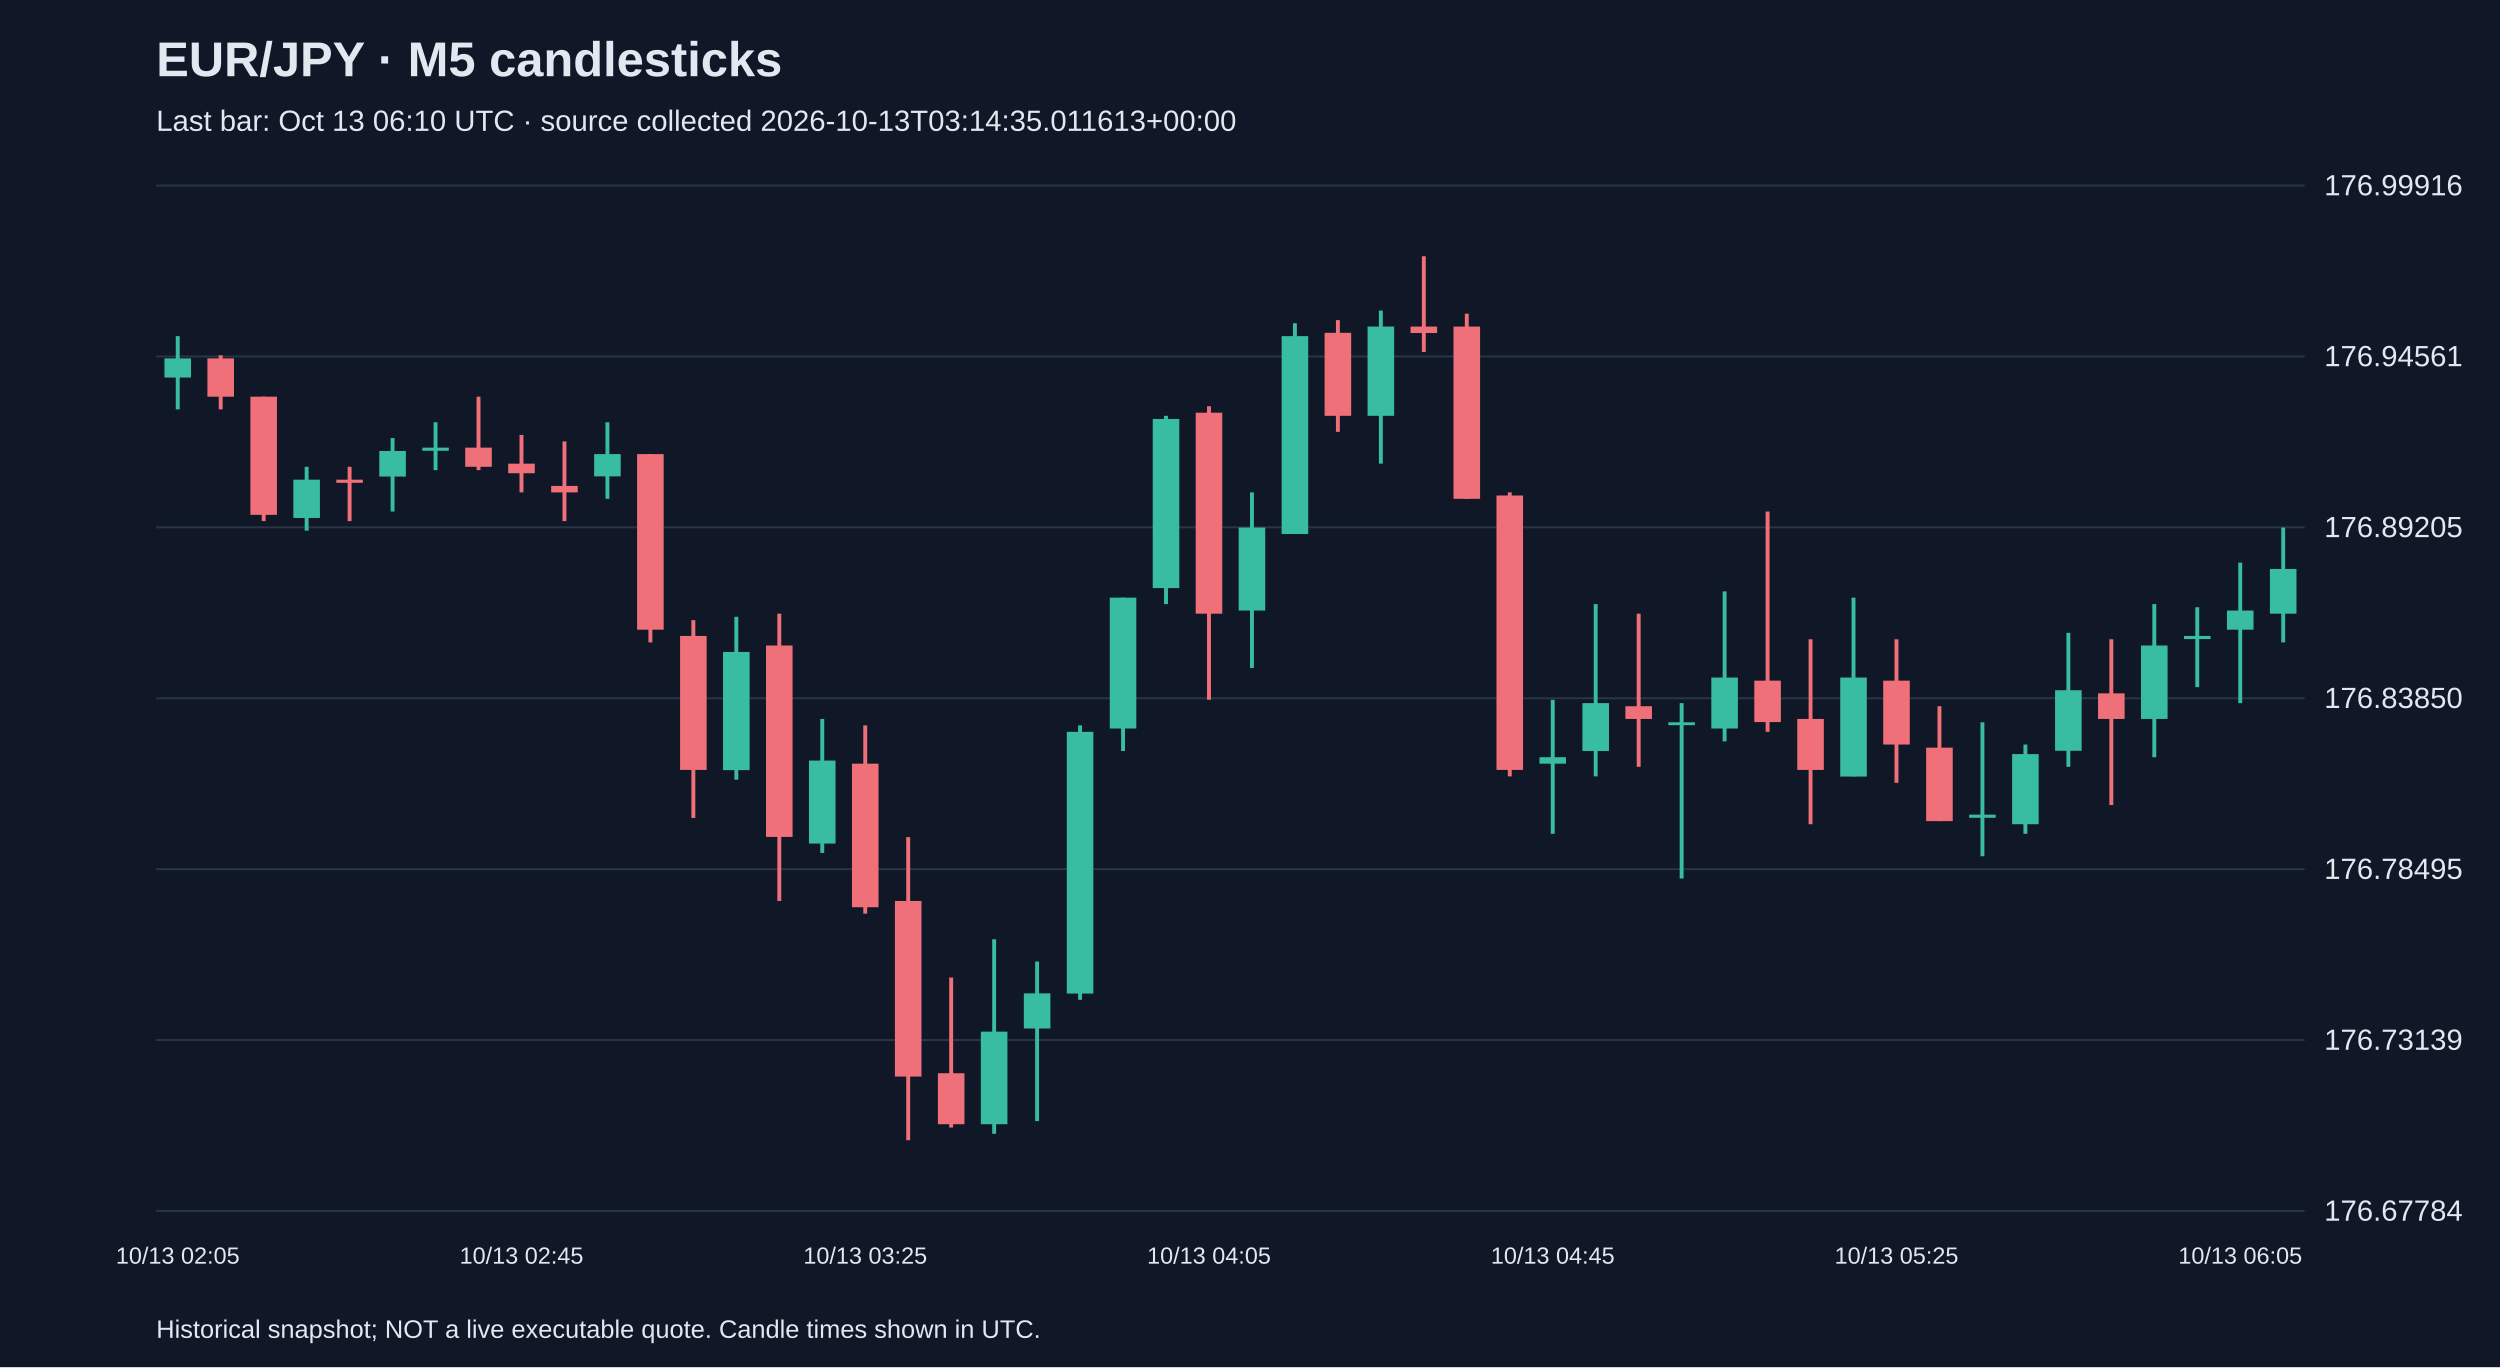
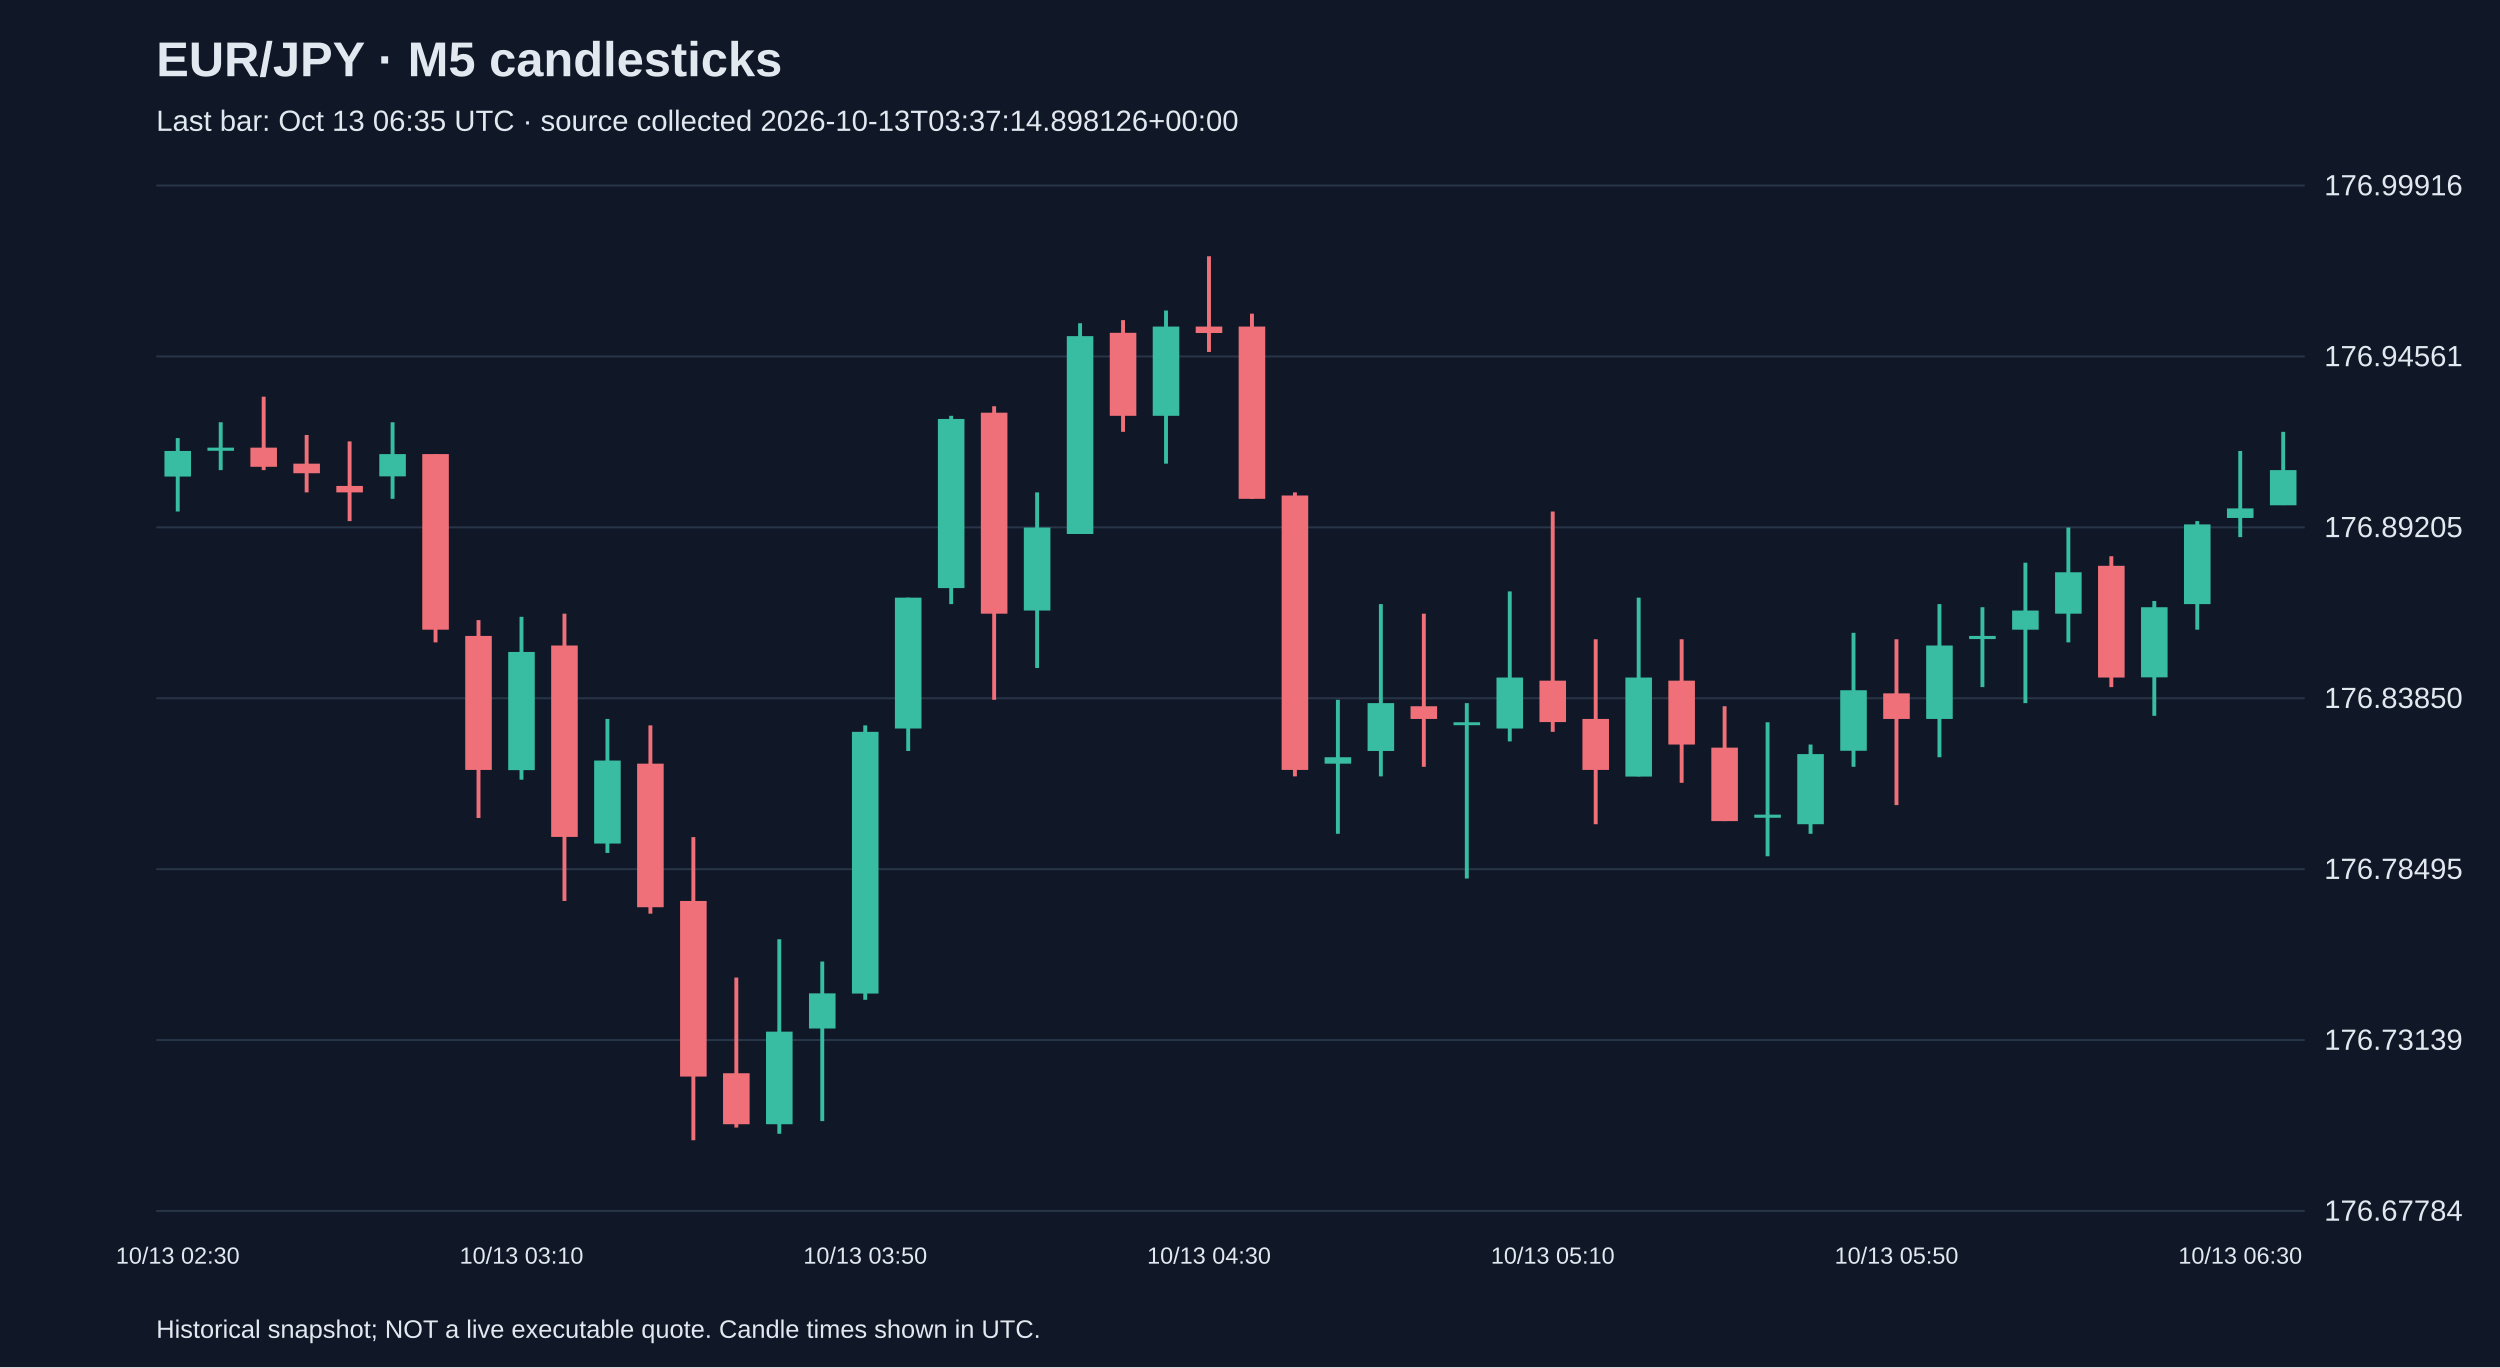
<svg xmlns="http://www.w3.org/2000/svg" viewBox="0 0 1280 700">
  <rect width="100%" height="100%" fill="#101827" />
  <style>text{font-family:Arial,sans-serif;fill:#e2e8f0}</style>
  <text x="80" y="39" font-size="25" font-weight="bold">EUR/JPY · M5 candlesticks</text>
-   <text x="80" y="67" font-size="15" fill="#a6b1c5">Last bar: Oct 13 06:10 UTC · source collected 2026-10-13T03:14:35.011613+00:00</text>
+   <text x="80" y="67" font-size="15" fill="#a6b1c5">Last bar: Oct 13 06:35 UTC · source collected 2026-10-13T03:37:14.898126+00:00</text>
  <line x1="80" y1="620.0" x2="1180" y2="620.0" stroke="#283548" />
  <text x="1190" y="625.0" font-size="15">176.67784</text>
  <line x1="80" y1="532.5" x2="1180" y2="532.5" stroke="#283548" />
  <text x="1190" y="537.5" font-size="15">176.73139</text>
  <line x1="80" y1="445.0" x2="1180" y2="445.0" stroke="#283548" />
  <text x="1190" y="450.0" font-size="15">176.78495</text>
  <line x1="80" y1="357.5" x2="1180" y2="357.5" stroke="#283548" />
  <text x="1190" y="362.5" font-size="15">176.83850</text>
  <line x1="80" y1="270.0" x2="1180" y2="270.0" stroke="#283548" />
  <text x="1190" y="275.0" font-size="15">176.89205</text>
  <line x1="80" y1="182.5" x2="1180" y2="182.5" stroke="#283548" />
  <text x="1190" y="187.5" font-size="15">176.94561</text>
  <line x1="80" y1="95.0" x2="1180" y2="95.0" stroke="#283548" />
  <text x="1190" y="100.0" font-size="15">176.99916</text>
-   <line x1="91.0" y1="172.1" x2="91.0" y2="209.6" stroke="#38bca2" stroke-width="2" />
-   <rect x="84.2" y="183.5" width="13.6" height="9.8" fill="#38bca2" />
-   <text x="91.0" y="647" text-anchor="middle" font-size="12">10/13 02:05</text>
-   <line x1="113.0" y1="181.9" x2="113.0" y2="209.6" stroke="#f07079" stroke-width="2" />
-   <rect x="106.2" y="183.5" width="13.6" height="19.6" fill="#f07079" />
-   <line x1="135.0" y1="203.1" x2="135.0" y2="266.8" stroke="#f07079" stroke-width="2" />
-   <rect x="128.2" y="203.1" width="13.6" height="60.5" fill="#f07079" />
-   <line x1="157.0" y1="239.0" x2="157.0" y2="271.7" stroke="#38bca2" stroke-width="2" />
-   <rect x="150.2" y="245.6" width="13.6" height="19.6" fill="#38bca2" />
-   <line x1="179.0" y1="239.0" x2="179.0" y2="266.8" stroke="#f07079" stroke-width="2" />
-   <rect x="172.2" y="245.6" width="13.6" height="1.6" fill="#f07079" />
-   <line x1="201.0" y1="224.3" x2="201.0" y2="261.9" stroke="#38bca2" stroke-width="2" />
-   <rect x="194.2" y="230.9" width="13.6" height="13.1" fill="#38bca2" />
-   <line x1="223.0" y1="216.2" x2="223.0" y2="240.7" stroke="#38bca2" stroke-width="2" />
-   <rect x="216.2" y="229.2" width="13.6" height="1.6" fill="#38bca2" />
-   <line x1="245.0" y1="203.1" x2="245.0" y2="240.7" stroke="#f07079" stroke-width="2" />
-   <rect x="238.2" y="229.2" width="13.6" height="9.8" fill="#f07079" />
-   <line x1="267.0" y1="222.7" x2="267.0" y2="252.1" stroke="#f07079" stroke-width="2" />
-   <rect x="260.2" y="237.4" width="13.6" height="4.9" fill="#f07079" />
-   <text x="267.0" y="647" text-anchor="middle" font-size="12">10/13 02:45</text>
-   <line x1="289.0" y1="226.0" x2="289.0" y2="266.8" stroke="#f07079" stroke-width="2" />
-   <rect x="282.2" y="248.8" width="13.6" height="3.3" fill="#f07079" />
-   <line x1="311.0" y1="216.2" x2="311.0" y2="255.4" stroke="#38bca2" stroke-width="2" />
-   <rect x="304.2" y="232.5" width="13.6" height="11.4" fill="#38bca2" />
-   <line x1="333.0" y1="232.5" x2="333.0" y2="328.9" stroke="#f07079" stroke-width="2" />
-   <rect x="326.2" y="232.5" width="13.6" height="89.9" fill="#f07079" />
-   <line x1="355.0" y1="317.5" x2="355.0" y2="418.8" stroke="#f07079" stroke-width="2" />
-   <rect x="348.2" y="325.6" width="13.6" height="68.6" fill="#f07079" />
-   <line x1="377.0" y1="315.8" x2="377.0" y2="399.2" stroke="#38bca2" stroke-width="2" />
-   <rect x="370.2" y="333.8" width="13.6" height="60.5" fill="#38bca2" />
-   <line x1="399.0" y1="314.2" x2="399.0" y2="461.3" stroke="#f07079" stroke-width="2" />
-   <rect x="392.2" y="330.5" width="13.6" height="98.0" fill="#f07079" />
-   <line x1="421.0" y1="368.1" x2="421.0" y2="436.7" stroke="#38bca2" stroke-width="2" />
-   <rect x="414.2" y="389.4" width="13.6" height="42.5" fill="#38bca2" />
-   <line x1="443.0" y1="371.4" x2="443.0" y2="467.8" stroke="#f07079" stroke-width="2" />
-   <rect x="436.2" y="391.0" width="13.6" height="73.5" fill="#f07079" />
-   <text x="443.0" y="647" text-anchor="middle" font-size="12">10/13 03:25</text>
-   <line x1="465.0" y1="428.6" x2="465.0" y2="583.8" stroke="#f07079" stroke-width="2" />
-   <rect x="458.2" y="461.3" width="13.6" height="89.9" fill="#f07079" />
-   <line x1="487.0" y1="500.5" x2="487.0" y2="577.3" stroke="#f07079" stroke-width="2" />
-   <rect x="480.2" y="549.5" width="13.6" height="26.1" fill="#f07079" />
-   <line x1="509.0" y1="480.9" x2="509.0" y2="580.5" stroke="#38bca2" stroke-width="2" />
-   <rect x="502.2" y="528.2" width="13.6" height="47.4" fill="#38bca2" />
-   <line x1="531.0" y1="492.3" x2="531.0" y2="574.0" stroke="#38bca2" stroke-width="2" />
-   <rect x="524.2" y="508.6" width="13.6" height="18.0" fill="#38bca2" />
-   <line x1="553.0" y1="371.4" x2="553.0" y2="511.9" stroke="#38bca2" stroke-width="2" />
-   <rect x="546.2" y="374.7" width="13.6" height="134.0" fill="#38bca2" />
-   <line x1="575.0" y1="306.0" x2="575.0" y2="384.5" stroke="#38bca2" stroke-width="2" />
-   <rect x="568.2" y="306.0" width="13.6" height="67.0" fill="#38bca2" />
-   <line x1="597.0" y1="212.9" x2="597.0" y2="309.3" stroke="#38bca2" stroke-width="2" />
-   <rect x="590.2" y="214.5" width="13.6" height="86.6" fill="#38bca2" />
-   <line x1="619.0" y1="208.0" x2="619.0" y2="358.3" stroke="#f07079" stroke-width="2" />
-   <rect x="612.2" y="211.3" width="13.6" height="102.9" fill="#f07079" />
-   <text x="619.0" y="647" text-anchor="middle" font-size="12">10/13 04:05</text>
-   <line x1="641.0" y1="252.1" x2="641.0" y2="342.0" stroke="#38bca2" stroke-width="2" />
-   <rect x="634.2" y="270.1" width="13.6" height="42.5" fill="#38bca2" />
-   <line x1="663.0" y1="165.5" x2="663.0" y2="273.4" stroke="#38bca2" stroke-width="2" />
-   <rect x="656.2" y="172.1" width="13.6" height="101.3" fill="#38bca2" />
-   <line x1="685.0" y1="163.9" x2="685.0" y2="221.1" stroke="#f07079" stroke-width="2" />
-   <rect x="678.2" y="170.4" width="13.6" height="42.5" fill="#f07079" />
-   <line x1="707.0" y1="159.0" x2="707.0" y2="237.4" stroke="#38bca2" stroke-width="2" />
-   <rect x="700.2" y="167.2" width="13.6" height="45.7" fill="#38bca2" />
-   <line x1="729.0" y1="131.2" x2="729.0" y2="180.2" stroke="#f07079" stroke-width="2" />
-   <rect x="722.2" y="167.2" width="13.6" height="3.3" fill="#f07079" />
-   <line x1="751.0" y1="160.6" x2="751.0" y2="255.4" stroke="#f07079" stroke-width="2" />
-   <rect x="744.2" y="167.2" width="13.6" height="88.2" fill="#f07079" />
-   <line x1="773.0" y1="252.1" x2="773.0" y2="397.5" stroke="#f07079" stroke-width="2" />
-   <rect x="766.2" y="253.7" width="13.6" height="140.5" fill="#f07079" />
-   <line x1="795.0" y1="358.3" x2="795.0" y2="426.9" stroke="#38bca2" stroke-width="2" />
-   <rect x="788.2" y="387.7" width="13.6" height="3.3" fill="#38bca2" />
-   <text x="795.0" y="647" text-anchor="middle" font-size="12">10/13 04:45</text>
-   <line x1="817.0" y1="309.3" x2="817.0" y2="397.5" stroke="#38bca2" stroke-width="2" />
-   <rect x="810.2" y="360.0" width="13.6" height="24.5" fill="#38bca2" />
-   <line x1="839.0" y1="314.2" x2="839.0" y2="392.6" stroke="#f07079" stroke-width="2" />
-   <rect x="832.2" y="361.6" width="13.6" height="6.5" fill="#f07079" />
-   <line x1="861.0" y1="360.0" x2="861.0" y2="449.8" stroke="#38bca2" stroke-width="2" />
-   <rect x="854.2" y="369.8" width="13.6" height="1.5" fill="#38bca2" />
-   <line x1="883.0" y1="302.8" x2="883.0" y2="379.6" stroke="#38bca2" stroke-width="2" />
-   <rect x="876.2" y="346.9" width="13.6" height="26.1" fill="#38bca2" />
-   <line x1="905.0" y1="261.9" x2="905.0" y2="374.7" stroke="#f07079" stroke-width="2" />
-   <rect x="898.2" y="348.5" width="13.6" height="21.2" fill="#f07079" />
-   <line x1="927.0" y1="327.3" x2="927.0" y2="422.0" stroke="#f07079" stroke-width="2" />
-   <rect x="920.2" y="368.1" width="13.6" height="26.1" fill="#f07079" />
-   <line x1="949.0" y1="306.0" x2="949.0" y2="397.5" stroke="#38bca2" stroke-width="2" />
-   <rect x="942.2" y="346.9" width="13.6" height="50.7" fill="#38bca2" />
-   <line x1="971.0" y1="327.3" x2="971.0" y2="400.8" stroke="#f07079" stroke-width="2" />
-   <rect x="964.2" y="348.5" width="13.6" height="32.7" fill="#f07079" />
-   <text x="971.0" y="647" text-anchor="middle" font-size="12">10/13 05:25</text>
-   <line x1="993.0" y1="361.6" x2="993.0" y2="420.4" stroke="#f07079" stroke-width="2" />
-   <rect x="986.2" y="382.8" width="13.6" height="37.6" fill="#f07079" />
-   <line x1="1015.0" y1="369.8" x2="1015.0" y2="438.4" stroke="#38bca2" stroke-width="2" />
-   <rect x="1008.2" y="417.1" width="13.6" height="1.6" fill="#38bca2" />
-   <line x1="1037.0" y1="381.2" x2="1037.0" y2="426.9" stroke="#38bca2" stroke-width="2" />
-   <rect x="1030.2" y="386.1" width="13.6" height="35.9" fill="#38bca2" />
-   <line x1="1059.0" y1="324.0" x2="1059.0" y2="392.6" stroke="#38bca2" stroke-width="2" />
-   <rect x="1052.2" y="353.4" width="13.6" height="31.0" fill="#38bca2" />
-   <line x1="1081.0" y1="327.3" x2="1081.0" y2="412.2" stroke="#f07079" stroke-width="2" />
-   <rect x="1074.2" y="355.0" width="13.6" height="13.1" fill="#f07079" />
-   <line x1="1103.0" y1="309.3" x2="1103.0" y2="387.7" stroke="#38bca2" stroke-width="2" />
-   <rect x="1096.2" y="330.5" width="13.6" height="37.6" fill="#38bca2" />
-   <line x1="1125.0" y1="310.9" x2="1125.0" y2="351.8" stroke="#38bca2" stroke-width="2" />
-   <rect x="1118.2" y="325.6" width="13.6" height="1.6" fill="#38bca2" />
-   <line x1="1147.0" y1="288.1" x2="1147.0" y2="360.0" stroke="#38bca2" stroke-width="2" />
-   <rect x="1140.2" y="312.6" width="13.6" height="9.8" fill="#38bca2" />
-   <text x="1147.0" y="647" text-anchor="middle" font-size="12">10/13 06:05</text>
-   <line x1="1169.0" y1="270.1" x2="1169.0" y2="328.9" stroke="#38bca2" stroke-width="2" />
-   <rect x="1162.2" y="291.3" width="13.6" height="22.9" fill="#38bca2" />
+   <line x1="91.0" y1="224.3" x2="91.0" y2="261.9" stroke="#38bca2" stroke-width="2" />
+   <rect x="84.2" y="230.9" width="13.6" height="13.1" fill="#38bca2" />
+   <text x="91.0" y="647" text-anchor="middle" font-size="12">10/13 02:30</text>
+   <line x1="113.0" y1="216.2" x2="113.0" y2="240.7" stroke="#38bca2" stroke-width="2" />
+   <rect x="106.2" y="229.2" width="13.6" height="1.6" fill="#38bca2" />
+   <line x1="135.0" y1="203.1" x2="135.0" y2="240.7" stroke="#f07079" stroke-width="2" />
+   <rect x="128.2" y="229.2" width="13.6" height="9.8" fill="#f07079" />
+   <line x1="157.0" y1="222.7" x2="157.0" y2="252.1" stroke="#f07079" stroke-width="2" />
+   <rect x="150.2" y="237.4" width="13.6" height="4.9" fill="#f07079" />
+   <line x1="179.0" y1="226.0" x2="179.0" y2="266.8" stroke="#f07079" stroke-width="2" />
+   <rect x="172.2" y="248.8" width="13.6" height="3.3" fill="#f07079" />
+   <line x1="201.0" y1="216.2" x2="201.0" y2="255.4" stroke="#38bca2" stroke-width="2" />
+   <rect x="194.2" y="232.5" width="13.6" height="11.4" fill="#38bca2" />
+   <line x1="223.0" y1="232.5" x2="223.0" y2="328.9" stroke="#f07079" stroke-width="2" />
+   <rect x="216.2" y="232.5" width="13.6" height="89.9" fill="#f07079" />
+   <line x1="245.0" y1="317.5" x2="245.0" y2="418.8" stroke="#f07079" stroke-width="2" />
+   <rect x="238.2" y="325.6" width="13.6" height="68.6" fill="#f07079" />
+   <line x1="267.0" y1="315.8" x2="267.0" y2="399.2" stroke="#38bca2" stroke-width="2" />
+   <rect x="260.2" y="333.8" width="13.6" height="60.5" fill="#38bca2" />
+   <text x="267.0" y="647" text-anchor="middle" font-size="12">10/13 03:10</text>
+   <line x1="289.0" y1="314.2" x2="289.0" y2="461.3" stroke="#f07079" stroke-width="2" />
+   <rect x="282.2" y="330.5" width="13.6" height="98.0" fill="#f07079" />
+   <line x1="311.0" y1="368.1" x2="311.0" y2="436.7" stroke="#38bca2" stroke-width="2" />
+   <rect x="304.2" y="389.4" width="13.6" height="42.5" fill="#38bca2" />
+   <line x1="333.0" y1="371.4" x2="333.0" y2="467.8" stroke="#f07079" stroke-width="2" />
+   <rect x="326.2" y="391.0" width="13.6" height="73.5" fill="#f07079" />
+   <line x1="355.0" y1="428.6" x2="355.0" y2="583.8" stroke="#f07079" stroke-width="2" />
+   <rect x="348.2" y="461.3" width="13.6" height="89.9" fill="#f07079" />
+   <line x1="377.0" y1="500.5" x2="377.0" y2="577.3" stroke="#f07079" stroke-width="2" />
+   <rect x="370.2" y="549.5" width="13.6" height="26.1" fill="#f07079" />
+   <line x1="399.0" y1="480.9" x2="399.0" y2="580.5" stroke="#38bca2" stroke-width="2" />
+   <rect x="392.2" y="528.2" width="13.6" height="47.4" fill="#38bca2" />
+   <line x1="421.0" y1="492.3" x2="421.0" y2="574.0" stroke="#38bca2" stroke-width="2" />
+   <rect x="414.2" y="508.6" width="13.6" height="18.0" fill="#38bca2" />
+   <line x1="443.0" y1="371.4" x2="443.0" y2="511.9" stroke="#38bca2" stroke-width="2" />
+   <rect x="436.2" y="374.7" width="13.6" height="134.0" fill="#38bca2" />
+   <text x="443.0" y="647" text-anchor="middle" font-size="12">10/13 03:50</text>
+   <line x1="465.0" y1="306.0" x2="465.0" y2="384.5" stroke="#38bca2" stroke-width="2" />
+   <rect x="458.2" y="306.0" width="13.6" height="67.0" fill="#38bca2" />
+   <line x1="487.0" y1="212.9" x2="487.0" y2="309.3" stroke="#38bca2" stroke-width="2" />
+   <rect x="480.2" y="214.5" width="13.6" height="86.6" fill="#38bca2" />
+   <line x1="509.0" y1="208.0" x2="509.0" y2="358.3" stroke="#f07079" stroke-width="2" />
+   <rect x="502.2" y="211.3" width="13.6" height="102.9" fill="#f07079" />
+   <line x1="531.0" y1="252.1" x2="531.0" y2="342.0" stroke="#38bca2" stroke-width="2" />
+   <rect x="524.2" y="270.1" width="13.6" height="42.5" fill="#38bca2" />
+   <line x1="553.0" y1="165.5" x2="553.0" y2="273.4" stroke="#38bca2" stroke-width="2" />
+   <rect x="546.2" y="172.1" width="13.6" height="101.3" fill="#38bca2" />
+   <line x1="575.0" y1="163.9" x2="575.0" y2="221.1" stroke="#f07079" stroke-width="2" />
+   <rect x="568.2" y="170.4" width="13.6" height="42.5" fill="#f07079" />
+   <line x1="597.0" y1="159.0" x2="597.0" y2="237.4" stroke="#38bca2" stroke-width="2" />
+   <rect x="590.2" y="167.2" width="13.6" height="45.7" fill="#38bca2" />
+   <line x1="619.0" y1="131.2" x2="619.0" y2="180.2" stroke="#f07079" stroke-width="2" />
+   <rect x="612.2" y="167.2" width="13.6" height="3.3" fill="#f07079" />
+   <text x="619.0" y="647" text-anchor="middle" font-size="12">10/13 04:30</text>
+   <line x1="641.0" y1="160.6" x2="641.0" y2="255.4" stroke="#f07079" stroke-width="2" />
+   <rect x="634.2" y="167.2" width="13.6" height="88.2" fill="#f07079" />
+   <line x1="663.0" y1="252.1" x2="663.0" y2="397.5" stroke="#f07079" stroke-width="2" />
+   <rect x="656.2" y="253.7" width="13.6" height="140.5" fill="#f07079" />
+   <line x1="685.0" y1="358.3" x2="685.0" y2="426.9" stroke="#38bca2" stroke-width="2" />
+   <rect x="678.2" y="387.7" width="13.6" height="3.3" fill="#38bca2" />
+   <line x1="707.0" y1="309.3" x2="707.0" y2="397.5" stroke="#38bca2" stroke-width="2" />
+   <rect x="700.2" y="360.0" width="13.6" height="24.5" fill="#38bca2" />
+   <line x1="729.0" y1="314.2" x2="729.0" y2="392.6" stroke="#f07079" stroke-width="2" />
+   <rect x="722.2" y="361.6" width="13.6" height="6.5" fill="#f07079" />
+   <line x1="751.0" y1="360.0" x2="751.0" y2="449.8" stroke="#38bca2" stroke-width="2" />
+   <rect x="744.2" y="369.8" width="13.6" height="1.5" fill="#38bca2" />
+   <line x1="773.0" y1="302.8" x2="773.0" y2="379.6" stroke="#38bca2" stroke-width="2" />
+   <rect x="766.2" y="346.9" width="13.6" height="26.1" fill="#38bca2" />
+   <line x1="795.0" y1="261.9" x2="795.0" y2="374.7" stroke="#f07079" stroke-width="2" />
+   <rect x="788.2" y="348.5" width="13.6" height="21.2" fill="#f07079" />
+   <text x="795.0" y="647" text-anchor="middle" font-size="12">10/13 05:10</text>
+   <line x1="817.0" y1="327.3" x2="817.0" y2="422.0" stroke="#f07079" stroke-width="2" />
+   <rect x="810.2" y="368.1" width="13.6" height="26.1" fill="#f07079" />
+   <line x1="839.0" y1="306.0" x2="839.0" y2="397.5" stroke="#38bca2" stroke-width="2" />
+   <rect x="832.2" y="346.9" width="13.6" height="50.7" fill="#38bca2" />
+   <line x1="861.0" y1="327.3" x2="861.0" y2="400.8" stroke="#f07079" stroke-width="2" />
+   <rect x="854.2" y="348.5" width="13.6" height="32.7" fill="#f07079" />
+   <line x1="883.0" y1="361.6" x2="883.0" y2="420.4" stroke="#f07079" stroke-width="2" />
+   <rect x="876.2" y="382.8" width="13.6" height="37.6" fill="#f07079" />
+   <line x1="905.0" y1="369.8" x2="905.0" y2="438.4" stroke="#38bca2" stroke-width="2" />
+   <rect x="898.2" y="417.1" width="13.6" height="1.6" fill="#38bca2" />
+   <line x1="927.0" y1="381.2" x2="927.0" y2="426.9" stroke="#38bca2" stroke-width="2" />
+   <rect x="920.2" y="386.1" width="13.6" height="35.9" fill="#38bca2" />
+   <line x1="949.0" y1="324.0" x2="949.0" y2="392.6" stroke="#38bca2" stroke-width="2" />
+   <rect x="942.2" y="353.4" width="13.6" height="31.0" fill="#38bca2" />
+   <line x1="971.0" y1="327.3" x2="971.0" y2="412.2" stroke="#f07079" stroke-width="2" />
+   <rect x="964.2" y="355.0" width="13.6" height="13.1" fill="#f07079" />
+   <text x="971.0" y="647" text-anchor="middle" font-size="12">10/13 05:50</text>
+   <line x1="993.0" y1="309.3" x2="993.0" y2="387.7" stroke="#38bca2" stroke-width="2" />
+   <rect x="986.2" y="330.5" width="13.6" height="37.6" fill="#38bca2" />
+   <line x1="1015.0" y1="310.9" x2="1015.0" y2="351.8" stroke="#38bca2" stroke-width="2" />
+   <rect x="1008.2" y="325.6" width="13.6" height="1.6" fill="#38bca2" />
+   <line x1="1037.0" y1="288.1" x2="1037.0" y2="360.0" stroke="#38bca2" stroke-width="2" />
+   <rect x="1030.2" y="312.6" width="13.6" height="9.8" fill="#38bca2" />
+   <line x1="1059.0" y1="270.1" x2="1059.0" y2="328.9" stroke="#38bca2" stroke-width="2" />
+   <rect x="1052.2" y="293.0" width="13.6" height="21.2" fill="#38bca2" />
+   <line x1="1081.0" y1="284.8" x2="1081.0" y2="351.8" stroke="#f07079" stroke-width="2" />
+   <rect x="1074.2" y="289.7" width="13.6" height="57.2" fill="#f07079" />
+   <line x1="1103.0" y1="307.7" x2="1103.0" y2="366.5" stroke="#38bca2" stroke-width="2" />
+   <rect x="1096.2" y="310.9" width="13.6" height="35.9" fill="#38bca2" />
+   <line x1="1125.0" y1="266.8" x2="1125.0" y2="322.4" stroke="#38bca2" stroke-width="2" />
+   <rect x="1118.2" y="268.5" width="13.6" height="40.8" fill="#38bca2" />
+   <line x1="1147.0" y1="230.9" x2="1147.0" y2="275.0" stroke="#38bca2" stroke-width="2" />
+   <rect x="1140.2" y="260.3" width="13.6" height="4.9" fill="#38bca2" />
+   <text x="1147.0" y="647" text-anchor="middle" font-size="12">10/13 06:30</text>
+   <line x1="1169.0" y1="221.1" x2="1169.0" y2="258.6" stroke="#38bca2" stroke-width="2" />
+   <rect x="1162.2" y="240.7" width="13.6" height="18.0" fill="#38bca2" />
  <text x="80" y="685" font-size="13">Historical snapshot; NOT a live executable quote. Candle times shown in UTC.</text>
</svg>
